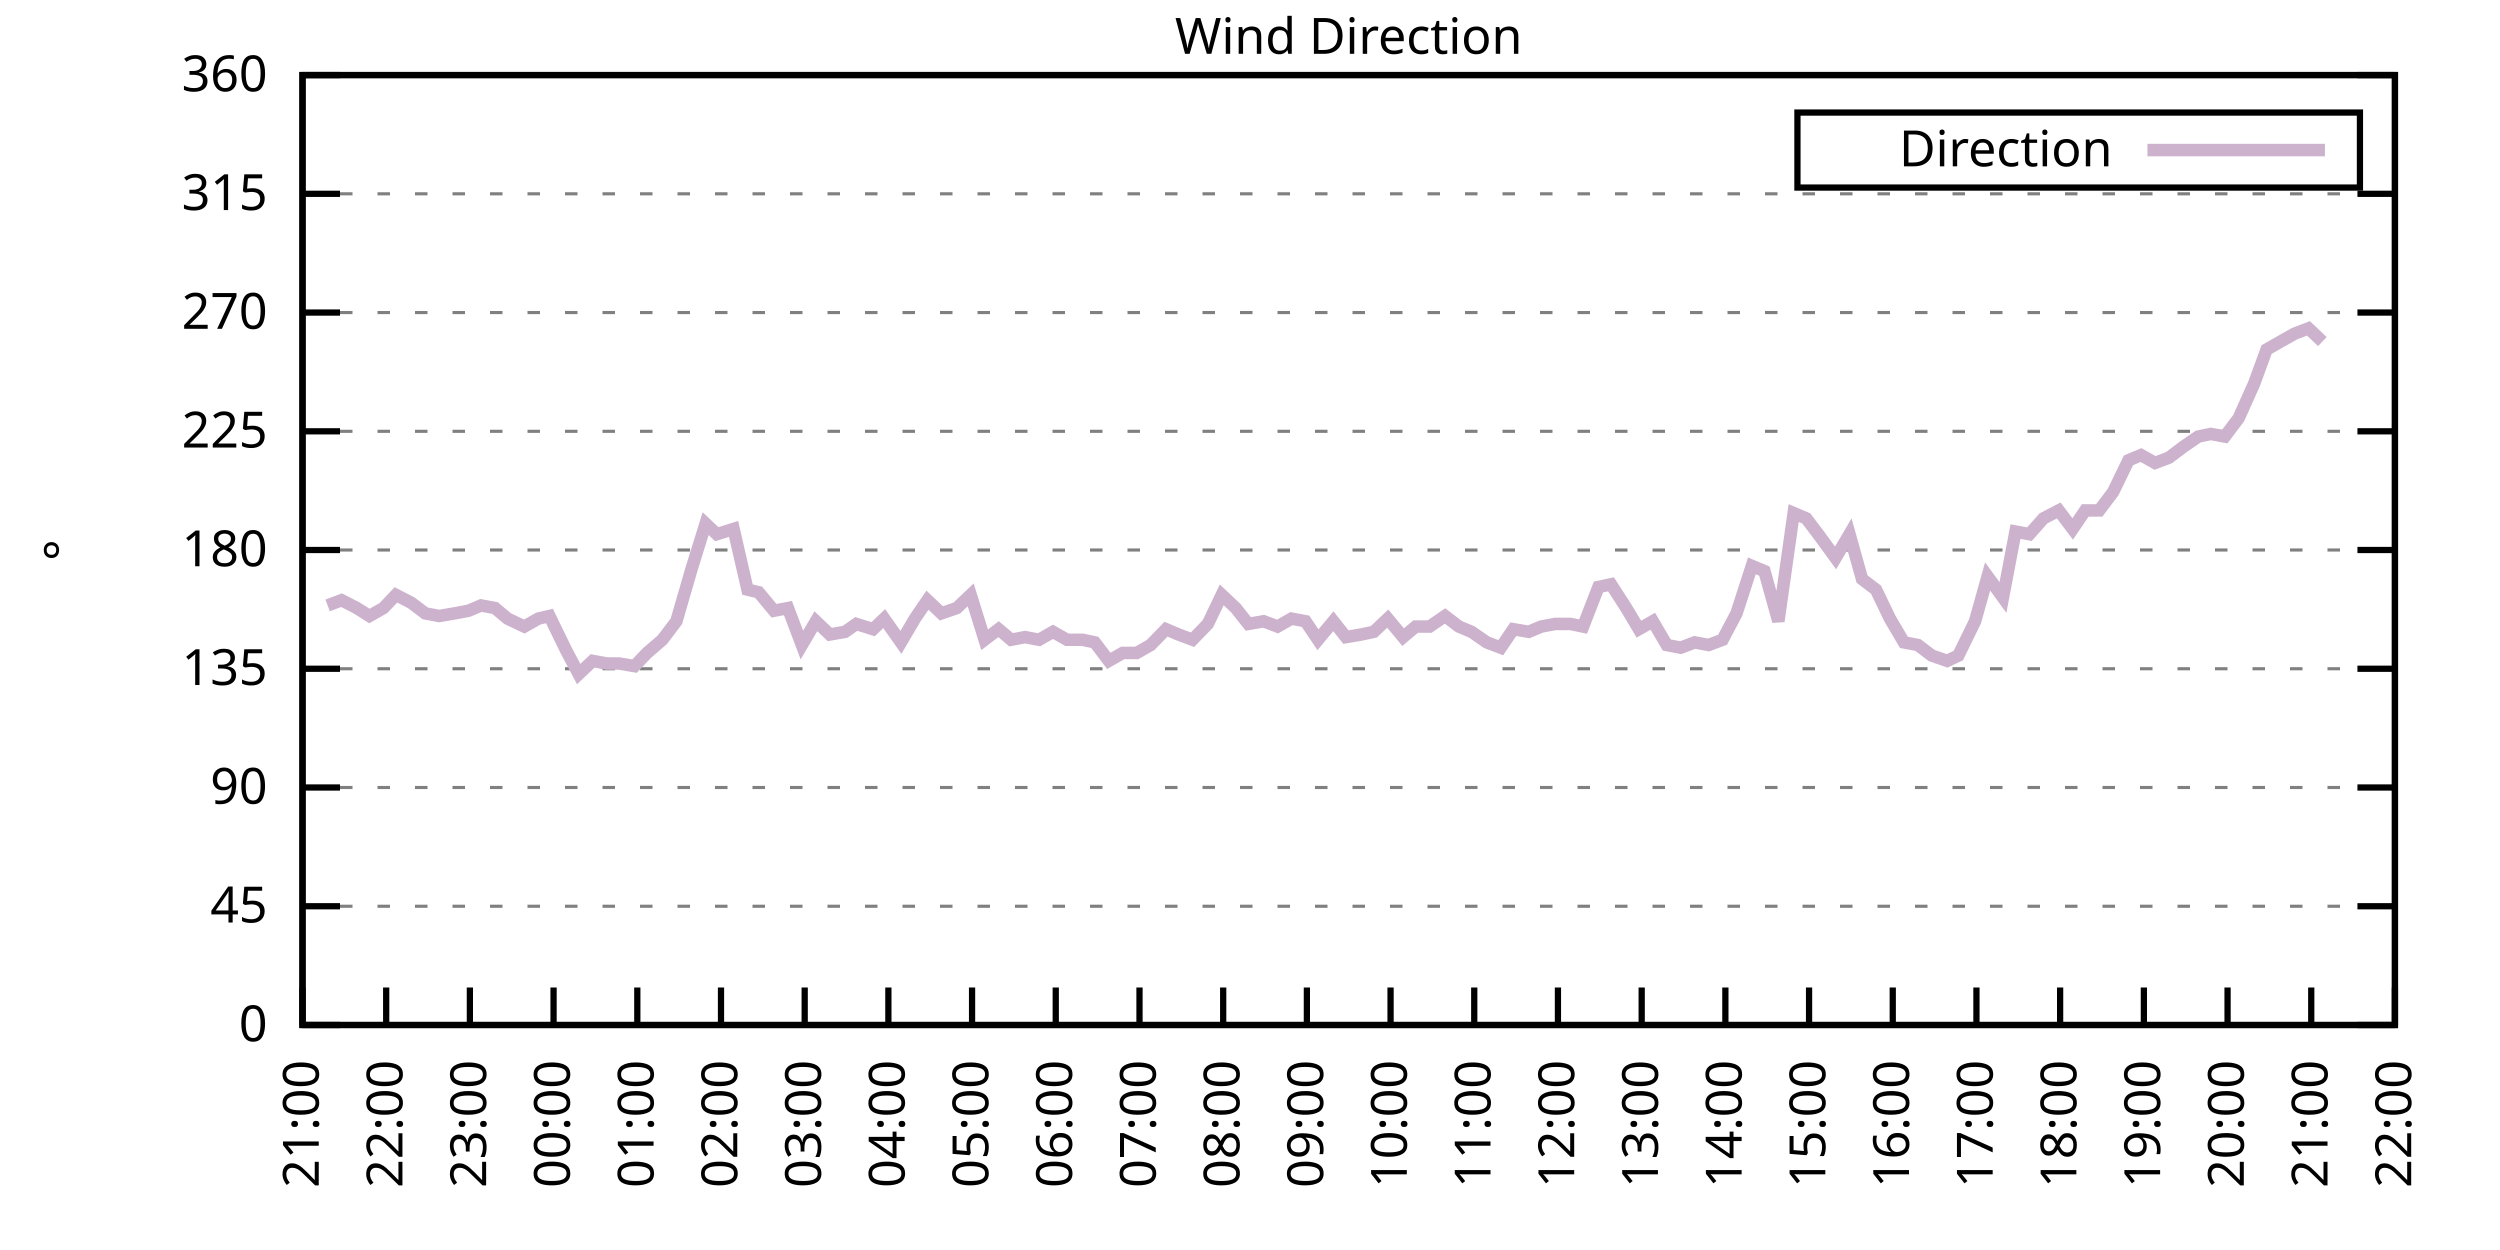
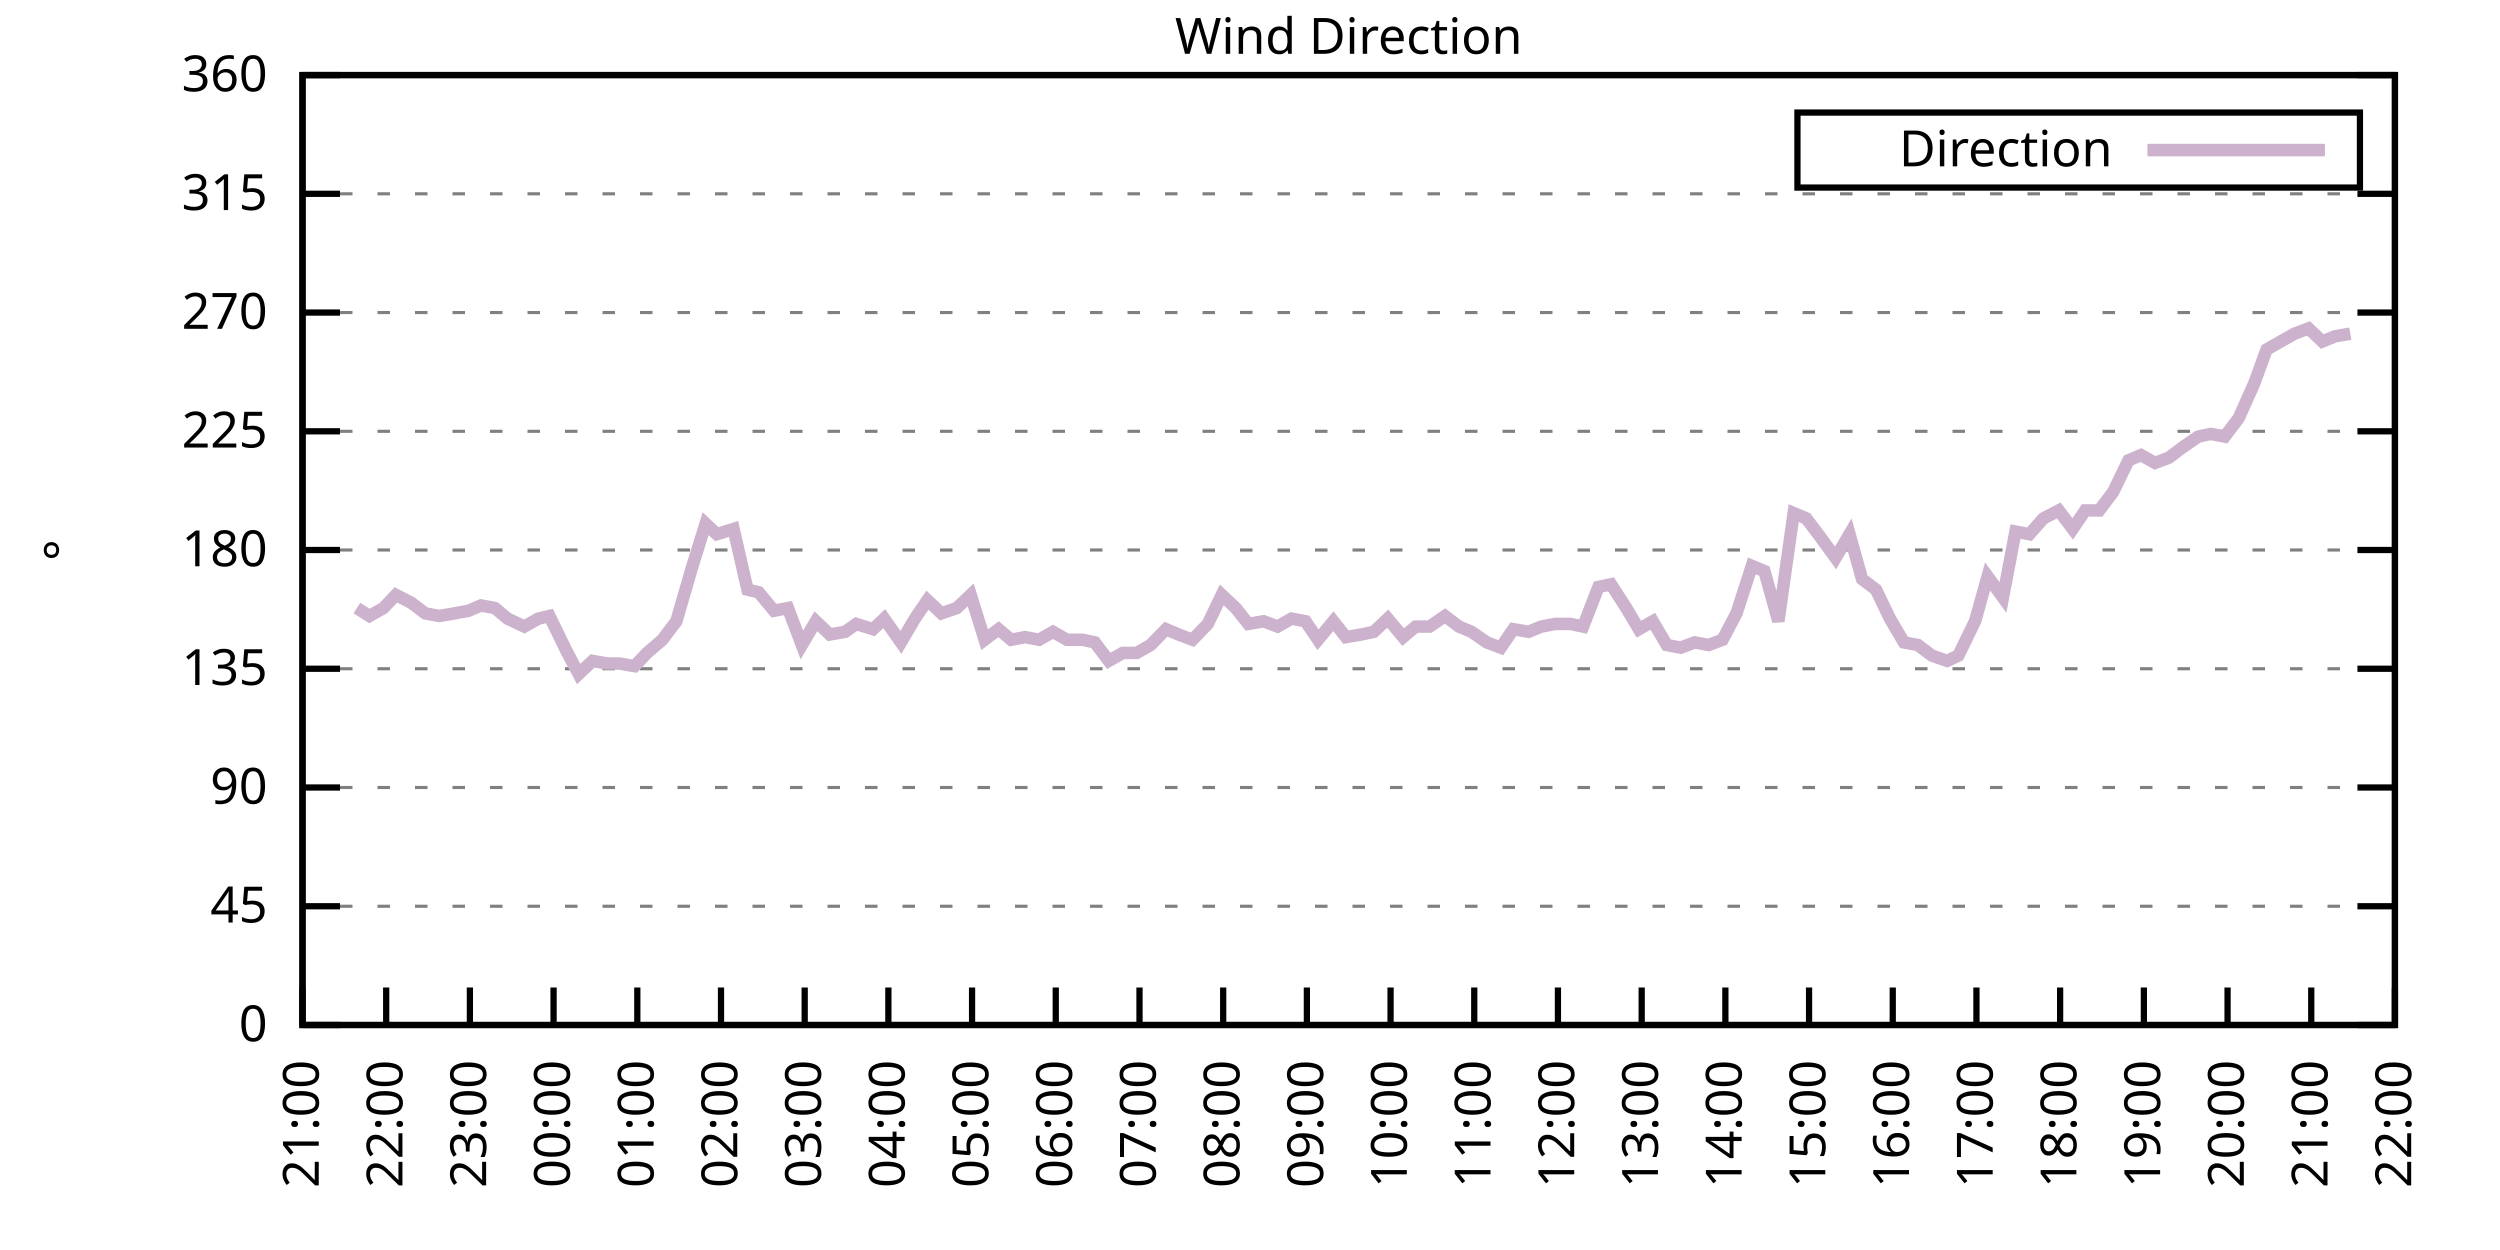
<svg xmlns="http://www.w3.org/2000/svg" xmlns:xlink="http://www.w3.org/1999/xlink" width="400" height="200" viewBox="0 0 400 200">
  <g id="gnuplot_canvas">
    <rect x="0" y="0" width="400" height="200" fill="none" />
    <defs>
      <circle id="gpDot" r="0.5" stroke-width="0.5" stroke="currentColor" />
      <path id="gpPt0" stroke-width="0.333" stroke="currentColor" d="M-1,0 h2 M0,-1 v2" />
      <path id="gpPt1" stroke-width="0.333" stroke="currentColor" d="M-1,-1 L1,1 M1,-1 L-1,1" />
      <path id="gpPt2" stroke-width="0.333" stroke="currentColor" d="M-1,0 L1,0 M0,-1 L0,1 M-1,-1 L1,1 M-1,1 L1,-1" />
      <rect id="gpPt3" stroke-width="0.333" stroke="currentColor" x="-1" y="-1" width="2" height="2" />
      <rect id="gpPt4" stroke-width="0.333" stroke="currentColor" fill="currentColor" x="-1" y="-1" width="2" height="2" />
      <circle id="gpPt5" stroke-width="0.333" stroke="currentColor" cx="0" cy="0" r="1" />
      <use xlink:href="#gpPt5" id="gpPt6" fill="currentColor" stroke="none" />
      <path id="gpPt7" stroke-width="0.333" stroke="currentColor" d="M0,-1.33 L-1.33,0.67 L1.33,0.67 z" />
      <use xlink:href="#gpPt7" id="gpPt8" fill="currentColor" stroke="none" />
      <use xlink:href="#gpPt7" id="gpPt9" stroke="currentColor" transform="rotate(180)" />
      <use xlink:href="#gpPt9" id="gpPt10" fill="currentColor" stroke="none" />
      <use xlink:href="#gpPt3" id="gpPt11" stroke="currentColor" transform="rotate(45)" />
      <use xlink:href="#gpPt11" id="gpPt12" fill="currentColor" stroke="none" />
      <path id="gpPt13" stroke-width="0.333" stroke="currentColor" d="M0,1.330 L1.265,0.411 L0.782,-1.067 L-0.782,-1.076 L-1.265,0.411 z" />
      <use xlink:href="#gpPt13" id="gpPt14" fill="currentColor" stroke="none" />
      <filter id="textbox" filterUnits="objectBoundingBox" x="0" y="0" height="1" width="1">
        <feFlood flood-color="white" flood-opacity="1" result="bgnd" />
        <feComposite in="SourceGraphic" in2="bgnd" operator="atop" />
      </filter>
      <filter id="greybox" filterUnits="objectBoundingBox" x="0" y="0" height="1" width="1">
        <feFlood flood-color="lightgrey" flood-opacity="1" result="grey" />
        <feComposite in="SourceGraphic" in2="grey" operator="atop" />
      </filter>
    </defs>
    <g fill="none" color="white" stroke="currentColor" stroke-width="1.00" stroke-linecap="butt" stroke-linejoin="miter">
</g>
    <g fill="none" color="black" stroke="currentColor" stroke-width="1.00" stroke-linecap="butt" stroke-linejoin="miter">
      <g stroke="none" shape-rendering="crispEdges">
        <polygon fill="rgb(255, 255, 255)" points="48.40,164.00 383.18,164.00 383.18,12.02 48.40,12.02 " />
      </g>
    </g>
    <g fill="none" color="black" stroke="currentColor" stroke-width="1.00" stroke-linecap="butt" stroke-linejoin="miter">
</g>
    <g fill="none" color="black" stroke="black" stroke-width="0.50" stroke-linecap="butt" stroke-linejoin="miter">
</g>
    <g fill="none" color="gray" stroke="currentColor" stroke-width="0.50" stroke-linecap="butt" stroke-linejoin="miter">
      <path stroke="gray" stroke-dasharray="2,4" class="gridline" d="M48.40,164.00 L383.19,164.00  " />
    </g>
    <g fill="none" color="gray" stroke="gray" stroke-width="1.00" stroke-linecap="butt" stroke-linejoin="miter">
</g>
    <g fill="none" color="black" stroke="currentColor" stroke-width="1.00" stroke-linecap="butt" stroke-linejoin="miter">
      <path stroke="black" d="M48.40,164.00 L54.40,164.00 M383.19,164.00 L377.19,164.00  " />
      <g transform="translate(42.80,166.60)" stroke="none" fill="black" font-family="Sans" font-size="8.00" text-anchor="end">
        <text>
          <tspan font-family="Sans"> 0</tspan>
        </text>
      </g>
    </g>
    <g fill="none" color="black" stroke="currentColor" stroke-width="1.00" stroke-linecap="butt" stroke-linejoin="miter">
</g>
    <g fill="none" color="black" stroke="black" stroke-width="0.50" stroke-linecap="butt" stroke-linejoin="miter">
</g>
    <g fill="none" color="gray" stroke="currentColor" stroke-width="0.50" stroke-linecap="butt" stroke-linejoin="miter">
      <path stroke="gray" stroke-dasharray="2,4" class="gridline" d="M48.40,145.00 L383.19,145.00  " />
    </g>
    <g fill="none" color="gray" stroke="gray" stroke-width="1.00" stroke-linecap="butt" stroke-linejoin="miter">
</g>
    <g fill="none" color="black" stroke="currentColor" stroke-width="1.00" stroke-linecap="butt" stroke-linejoin="miter">
      <path stroke="black" d="M48.40,145.00 L54.40,145.00 M383.19,145.00 L377.19,145.00  " />
      <g transform="translate(42.80,147.60)" stroke="none" fill="black" font-family="Sans" font-size="8.00" text-anchor="end">
        <text>
          <tspan font-family="Sans"> 45</tspan>
        </text>
      </g>
    </g>
    <g fill="none" color="black" stroke="currentColor" stroke-width="1.00" stroke-linecap="butt" stroke-linejoin="miter">
</g>
    <g fill="none" color="black" stroke="black" stroke-width="0.50" stroke-linecap="butt" stroke-linejoin="miter">
</g>
    <g fill="none" color="gray" stroke="currentColor" stroke-width="0.50" stroke-linecap="butt" stroke-linejoin="miter">
      <path stroke="gray" stroke-dasharray="2,4" class="gridline" d="M48.40,126.00 L383.19,126.00  " />
    </g>
    <g fill="none" color="gray" stroke="gray" stroke-width="1.00" stroke-linecap="butt" stroke-linejoin="miter">
</g>
    <g fill="none" color="black" stroke="currentColor" stroke-width="1.00" stroke-linecap="butt" stroke-linejoin="miter">
      <path stroke="black" d="M48.40,126.00 L54.40,126.00 M383.19,126.00 L377.19,126.00  " />
      <g transform="translate(42.80,128.60)" stroke="none" fill="black" font-family="Sans" font-size="8.00" text-anchor="end">
        <text>
          <tspan font-family="Sans"> 90</tspan>
        </text>
      </g>
    </g>
    <g fill="none" color="black" stroke="currentColor" stroke-width="1.00" stroke-linecap="butt" stroke-linejoin="miter">
</g>
    <g fill="none" color="black" stroke="black" stroke-width="0.50" stroke-linecap="butt" stroke-linejoin="miter">
</g>
    <g fill="none" color="gray" stroke="currentColor" stroke-width="0.50" stroke-linecap="butt" stroke-linejoin="miter">
      <path stroke="gray" stroke-dasharray="2,4" class="gridline" d="M48.40,107.00 L383.19,107.00  " />
    </g>
    <g fill="none" color="gray" stroke="gray" stroke-width="1.00" stroke-linecap="butt" stroke-linejoin="miter">
</g>
    <g fill="none" color="black" stroke="currentColor" stroke-width="1.00" stroke-linecap="butt" stroke-linejoin="miter">
      <path stroke="black" d="M48.40,107.00 L54.40,107.00 M383.19,107.00 L377.19,107.00  " />
      <g transform="translate(42.80,109.60)" stroke="none" fill="black" font-family="Sans" font-size="8.00" text-anchor="end">
        <text>
          <tspan font-family="Sans"> 135</tspan>
        </text>
      </g>
    </g>
    <g fill="none" color="black" stroke="currentColor" stroke-width="1.00" stroke-linecap="butt" stroke-linejoin="miter">
</g>
    <g fill="none" color="black" stroke="black" stroke-width="0.50" stroke-linecap="butt" stroke-linejoin="miter">
</g>
    <g fill="none" color="gray" stroke="currentColor" stroke-width="0.50" stroke-linecap="butt" stroke-linejoin="miter">
      <path stroke="gray" stroke-dasharray="2,4" class="gridline" d="M48.40,88.00 L383.19,88.00  " />
    </g>
    <g fill="none" color="gray" stroke="gray" stroke-width="1.00" stroke-linecap="butt" stroke-linejoin="miter">
</g>
    <g fill="none" color="black" stroke="currentColor" stroke-width="1.00" stroke-linecap="butt" stroke-linejoin="miter">
      <path stroke="black" d="M48.40,88.00 L54.40,88.00 M383.19,88.00 L377.19,88.00  " />
      <g transform="translate(42.80,90.60)" stroke="none" fill="black" font-family="Sans" font-size="8.00" text-anchor="end">
        <text>
          <tspan font-family="Sans"> 180</tspan>
        </text>
      </g>
    </g>
    <g fill="none" color="black" stroke="currentColor" stroke-width="1.00" stroke-linecap="butt" stroke-linejoin="miter">
</g>
    <g fill="none" color="black" stroke="black" stroke-width="0.50" stroke-linecap="butt" stroke-linejoin="miter">
</g>
    <g fill="none" color="gray" stroke="currentColor" stroke-width="0.50" stroke-linecap="butt" stroke-linejoin="miter">
      <path stroke="gray" stroke-dasharray="2,4" class="gridline" d="M48.40,69.01 L383.19,69.01  " />
    </g>
    <g fill="none" color="gray" stroke="gray" stroke-width="1.00" stroke-linecap="butt" stroke-linejoin="miter">
</g>
    <g fill="none" color="black" stroke="currentColor" stroke-width="1.00" stroke-linecap="butt" stroke-linejoin="miter">
      <path stroke="black" d="M48.40,69.01 L54.40,69.01 M383.19,69.01 L377.19,69.01  " />
      <g transform="translate(42.80,71.61)" stroke="none" fill="black" font-family="Sans" font-size="8.00" text-anchor="end">
        <text>
          <tspan font-family="Sans"> 225</tspan>
        </text>
      </g>
    </g>
    <g fill="none" color="black" stroke="currentColor" stroke-width="1.00" stroke-linecap="butt" stroke-linejoin="miter">
</g>
    <g fill="none" color="black" stroke="black" stroke-width="0.50" stroke-linecap="butt" stroke-linejoin="miter">
</g>
    <g fill="none" color="gray" stroke="currentColor" stroke-width="0.50" stroke-linecap="butt" stroke-linejoin="miter">
      <path stroke="gray" stroke-dasharray="2,4" class="gridline" d="M48.40,50.01 L383.19,50.01  " />
    </g>
    <g fill="none" color="gray" stroke="gray" stroke-width="1.00" stroke-linecap="butt" stroke-linejoin="miter">
</g>
    <g fill="none" color="black" stroke="currentColor" stroke-width="1.00" stroke-linecap="butt" stroke-linejoin="miter">
      <path stroke="black" d="M48.40,50.01 L54.40,50.01 M383.19,50.01 L377.19,50.01  " />
      <g transform="translate(42.80,52.61)" stroke="none" fill="black" font-family="Sans" font-size="8.00" text-anchor="end">
        <text>
          <tspan font-family="Sans"> 270</tspan>
        </text>
      </g>
    </g>
    <g fill="none" color="black" stroke="currentColor" stroke-width="1.00" stroke-linecap="butt" stroke-linejoin="miter">
</g>
    <g fill="none" color="black" stroke="black" stroke-width="0.50" stroke-linecap="butt" stroke-linejoin="miter">
</g>
    <g fill="none" color="gray" stroke="currentColor" stroke-width="0.50" stroke-linecap="butt" stroke-linejoin="miter">
      <path stroke="gray" stroke-dasharray="2,4" class="gridline" d="M48.40,31.01 L383.19,31.01  " />
    </g>
    <g fill="none" color="gray" stroke="gray" stroke-width="1.00" stroke-linecap="butt" stroke-linejoin="miter">
</g>
    <g fill="none" color="black" stroke="currentColor" stroke-width="1.00" stroke-linecap="butt" stroke-linejoin="miter">
      <path stroke="black" d="M48.40,31.01 L54.40,31.01 M383.19,31.01 L377.19,31.01  " />
      <g transform="translate(42.80,33.61)" stroke="none" fill="black" font-family="Sans" font-size="8.00" text-anchor="end">
        <text>
          <tspan font-family="Sans"> 315</tspan>
        </text>
      </g>
    </g>
    <g fill="none" color="black" stroke="currentColor" stroke-width="1.00" stroke-linecap="butt" stroke-linejoin="miter">
</g>
    <g fill="none" color="black" stroke="black" stroke-width="0.50" stroke-linecap="butt" stroke-linejoin="miter">
</g>
    <g fill="none" color="gray" stroke="currentColor" stroke-width="0.50" stroke-linecap="butt" stroke-linejoin="miter">
      <path stroke="gray" stroke-dasharray="2,4" class="gridline" d="M48.40,12.01 L383.19,12.01  " />
    </g>
    <g fill="none" color="gray" stroke="gray" stroke-width="1.00" stroke-linecap="butt" stroke-linejoin="miter">
</g>
    <g fill="none" color="black" stroke="currentColor" stroke-width="1.00" stroke-linecap="butt" stroke-linejoin="miter">
      <path stroke="black" d="M48.40,12.01 L54.40,12.01 M383.19,12.01 L377.19,12.01  " />
      <g transform="translate(42.80,14.61)" stroke="none" fill="black" font-family="Sans" font-size="8.00" text-anchor="end">
        <text>
          <tspan font-family="Sans"> 360</tspan>
        </text>
      </g>
    </g>
    <g fill="none" color="black" stroke="currentColor" stroke-width="1.00" stroke-linecap="butt" stroke-linejoin="miter">
      <path stroke="black" d="M48.40,164.00 L48.40,158.00  " />
      <g transform="translate(51.00,169.60) rotate(270.00)" stroke="none" fill="black" font-family="Sans" font-size="8.00" text-anchor="end">
        <text>
          <tspan font-family="Sans">21:00</tspan>
        </text>
      </g>
    </g>
    <g fill="none" color="black" stroke="currentColor" stroke-width="1.00" stroke-linecap="butt" stroke-linejoin="miter">
      <path stroke="black" d="M61.79,164.00 L61.79,158.00  " />
      <g transform="translate(64.39,169.60) rotate(270.00)" stroke="none" fill="black" font-family="Sans" font-size="8.00" text-anchor="end">
        <text>
          <tspan font-family="Sans">22:00</tspan>
        </text>
      </g>
    </g>
    <g fill="none" color="black" stroke="currentColor" stroke-width="1.00" stroke-linecap="butt" stroke-linejoin="miter">
      <path stroke="black" d="M75.18,164.00 L75.18,158.00  " />
      <g transform="translate(77.78,169.60) rotate(270.00)" stroke="none" fill="black" font-family="Sans" font-size="8.00" text-anchor="end">
        <text>
          <tspan font-family="Sans">23:00</tspan>
        </text>
      </g>
    </g>
    <g fill="none" color="black" stroke="currentColor" stroke-width="1.00" stroke-linecap="butt" stroke-linejoin="miter">
      <path stroke="black" d="M88.57,164.00 L88.57,158.00  " />
      <g transform="translate(91.17,169.60) rotate(270.00)" stroke="none" fill="black" font-family="Sans" font-size="8.00" text-anchor="end">
        <text>
          <tspan font-family="Sans">00:00</tspan>
        </text>
      </g>
    </g>
    <g fill="none" color="black" stroke="currentColor" stroke-width="1.00" stroke-linecap="butt" stroke-linejoin="miter">
      <path stroke="black" d="M101.97,164.00 L101.97,158.00  " />
      <g transform="translate(104.57,169.60) rotate(270.00)" stroke="none" fill="black" font-family="Sans" font-size="8.00" text-anchor="end">
        <text>
          <tspan font-family="Sans">01:00</tspan>
        </text>
      </g>
    </g>
    <g fill="none" color="black" stroke="currentColor" stroke-width="1.00" stroke-linecap="butt" stroke-linejoin="miter">
      <path stroke="black" d="M115.36,164.00 L115.36,158.00  " />
      <g transform="translate(117.96,169.60) rotate(270.00)" stroke="none" fill="black" font-family="Sans" font-size="8.00" text-anchor="end">
        <text>
          <tspan font-family="Sans">02:00</tspan>
        </text>
      </g>
    </g>
    <g fill="none" color="black" stroke="currentColor" stroke-width="1.00" stroke-linecap="butt" stroke-linejoin="miter">
      <path stroke="black" d="M128.75,164.00 L128.75,158.00  " />
      <g transform="translate(131.35,169.60) rotate(270.00)" stroke="none" fill="black" font-family="Sans" font-size="8.00" text-anchor="end">
        <text>
          <tspan font-family="Sans">03:00</tspan>
        </text>
      </g>
    </g>
    <g fill="none" color="black" stroke="currentColor" stroke-width="1.00" stroke-linecap="butt" stroke-linejoin="miter">
      <path stroke="black" d="M142.14,164.00 L142.14,158.00  " />
      <g transform="translate(144.74,169.60) rotate(270.00)" stroke="none" fill="black" font-family="Sans" font-size="8.00" text-anchor="end">
        <text>
          <tspan font-family="Sans">04:00</tspan>
        </text>
      </g>
    </g>
    <g fill="none" color="black" stroke="currentColor" stroke-width="1.00" stroke-linecap="butt" stroke-linejoin="miter">
      <path stroke="black" d="M155.53,164.00 L155.53,158.00  " />
      <g transform="translate(158.13,169.60) rotate(270.00)" stroke="none" fill="black" font-family="Sans" font-size="8.00" text-anchor="end">
        <text>
          <tspan font-family="Sans">05:00</tspan>
        </text>
      </g>
    </g>
    <g fill="none" color="black" stroke="currentColor" stroke-width="1.00" stroke-linecap="butt" stroke-linejoin="miter">
      <path stroke="black" d="M168.92,164.00 L168.92,158.00  " />
      <g transform="translate(171.52,169.60) rotate(270.00)" stroke="none" fill="black" font-family="Sans" font-size="8.00" text-anchor="end">
        <text>
          <tspan font-family="Sans">06:00</tspan>
        </text>
      </g>
    </g>
    <g fill="none" color="black" stroke="currentColor" stroke-width="1.00" stroke-linecap="butt" stroke-linejoin="miter">
      <path stroke="black" d="M182.32,164.00 L182.32,158.00  " />
      <g transform="translate(184.92,169.60) rotate(270.00)" stroke="none" fill="black" font-family="Sans" font-size="8.00" text-anchor="end">
        <text>
          <tspan font-family="Sans">07:00</tspan>
        </text>
      </g>
    </g>
    <g fill="none" color="black" stroke="currentColor" stroke-width="1.00" stroke-linecap="butt" stroke-linejoin="miter">
      <path stroke="black" d="M195.71,164.00 L195.71,158.00  " />
      <g transform="translate(198.31,169.60) rotate(270.00)" stroke="none" fill="black" font-family="Sans" font-size="8.00" text-anchor="end">
        <text>
          <tspan font-family="Sans">08:00</tspan>
        </text>
      </g>
    </g>
    <g fill="none" color="black" stroke="currentColor" stroke-width="1.00" stroke-linecap="butt" stroke-linejoin="miter">
      <path stroke="black" d="M209.10,164.00 L209.10,158.00  " />
      <g transform="translate(211.70,169.60) rotate(270.00)" stroke="none" fill="black" font-family="Sans" font-size="8.00" text-anchor="end">
        <text>
          <tspan font-family="Sans">09:00</tspan>
        </text>
      </g>
    </g>
    <g fill="none" color="black" stroke="currentColor" stroke-width="1.00" stroke-linecap="butt" stroke-linejoin="miter">
      <path stroke="black" d="M222.49,164.00 L222.49,158.00  " />
      <g transform="translate(225.09,169.60) rotate(270.00)" stroke="none" fill="black" font-family="Sans" font-size="8.00" text-anchor="end">
        <text>
          <tspan font-family="Sans">10:00</tspan>
        </text>
      </g>
    </g>
    <g fill="none" color="black" stroke="currentColor" stroke-width="1.00" stroke-linecap="butt" stroke-linejoin="miter">
      <path stroke="black" d="M235.88,164.00 L235.88,158.00  " />
      <g transform="translate(238.48,169.60) rotate(270.00)" stroke="none" fill="black" font-family="Sans" font-size="8.00" text-anchor="end">
        <text>
          <tspan font-family="Sans">11:00</tspan>
        </text>
      </g>
    </g>
    <g fill="none" color="black" stroke="currentColor" stroke-width="1.00" stroke-linecap="butt" stroke-linejoin="miter">
      <path stroke="black" d="M249.27,164.00 L249.27,158.00  " />
      <g transform="translate(251.87,169.60) rotate(270.00)" stroke="none" fill="black" font-family="Sans" font-size="8.00" text-anchor="end">
        <text>
          <tspan font-family="Sans">12:00</tspan>
        </text>
      </g>
    </g>
    <g fill="none" color="black" stroke="currentColor" stroke-width="1.00" stroke-linecap="butt" stroke-linejoin="miter">
      <path stroke="black" d="M262.67,164.00 L262.67,158.00  " />
      <g transform="translate(265.27,169.60) rotate(270.00)" stroke="none" fill="black" font-family="Sans" font-size="8.00" text-anchor="end">
        <text>
          <tspan font-family="Sans">13:00</tspan>
        </text>
      </g>
    </g>
    <g fill="none" color="black" stroke="currentColor" stroke-width="1.00" stroke-linecap="butt" stroke-linejoin="miter">
      <path stroke="black" d="M276.06,164.00 L276.06,158.00  " />
      <g transform="translate(278.66,169.60) rotate(270.00)" stroke="none" fill="black" font-family="Sans" font-size="8.00" text-anchor="end">
        <text>
          <tspan font-family="Sans">14:00</tspan>
        </text>
      </g>
    </g>
    <g fill="none" color="black" stroke="currentColor" stroke-width="1.00" stroke-linecap="butt" stroke-linejoin="miter">
      <path stroke="black" d="M289.45,164.00 L289.45,158.00  " />
      <g transform="translate(292.05,169.60) rotate(270.00)" stroke="none" fill="black" font-family="Sans" font-size="8.00" text-anchor="end">
        <text>
          <tspan font-family="Sans">15:00</tspan>
        </text>
      </g>
    </g>
    <g fill="none" color="black" stroke="currentColor" stroke-width="1.00" stroke-linecap="butt" stroke-linejoin="miter">
      <path stroke="black" d="M302.84,164.00 L302.84,158.00  " />
      <g transform="translate(305.44,169.60) rotate(270.00)" stroke="none" fill="black" font-family="Sans" font-size="8.00" text-anchor="end">
        <text>
          <tspan font-family="Sans">16:00</tspan>
        </text>
      </g>
    </g>
    <g fill="none" color="black" stroke="currentColor" stroke-width="1.00" stroke-linecap="butt" stroke-linejoin="miter">
      <path stroke="black" d="M316.23,164.00 L316.23,158.00  " />
      <g transform="translate(318.83,169.60) rotate(270.00)" stroke="none" fill="black" font-family="Sans" font-size="8.00" text-anchor="end">
        <text>
          <tspan font-family="Sans">17:00</tspan>
        </text>
      </g>
    </g>
    <g fill="none" color="black" stroke="currentColor" stroke-width="1.00" stroke-linecap="butt" stroke-linejoin="miter">
      <path stroke="black" d="M329.62,164.00 L329.62,158.00  " />
      <g transform="translate(332.22,169.60) rotate(270.00)" stroke="none" fill="black" font-family="Sans" font-size="8.00" text-anchor="end">
        <text>
          <tspan font-family="Sans">18:00</tspan>
        </text>
      </g>
    </g>
    <g fill="none" color="black" stroke="currentColor" stroke-width="1.00" stroke-linecap="butt" stroke-linejoin="miter">
      <path stroke="black" d="M343.02,164.00 L343.02,158.00  " />
      <g transform="translate(345.62,169.60) rotate(270.00)" stroke="none" fill="black" font-family="Sans" font-size="8.00" text-anchor="end">
        <text>
          <tspan font-family="Sans">19:00</tspan>
        </text>
      </g>
    </g>
    <g fill="none" color="black" stroke="currentColor" stroke-width="1.00" stroke-linecap="butt" stroke-linejoin="miter">
      <path stroke="black" d="M356.41,164.00 L356.41,158.00  " />
      <g transform="translate(359.01,169.60) rotate(270.00)" stroke="none" fill="black" font-family="Sans" font-size="8.00" text-anchor="end">
        <text>
          <tspan font-family="Sans">20:00</tspan>
        </text>
      </g>
    </g>
    <g fill="none" color="black" stroke="currentColor" stroke-width="1.00" stroke-linecap="butt" stroke-linejoin="miter">
      <path stroke="black" d="M369.80,164.00 L369.80,158.00  " />
      <g transform="translate(372.40,169.60) rotate(270.00)" stroke="none" fill="black" font-family="Sans" font-size="8.00" text-anchor="end">
        <text>
          <tspan font-family="Sans">21:00</tspan>
        </text>
      </g>
    </g>
    <g fill="none" color="black" stroke="currentColor" stroke-width="1.00" stroke-linecap="butt" stroke-linejoin="miter">
      <path stroke="black" d="M383.19,164.00 L383.19,158.00  " />
      <g transform="translate(385.79,169.60) rotate(270.00)" stroke="none" fill="black" font-family="Sans" font-size="8.00" text-anchor="end">
        <text>
          <tspan font-family="Sans">22:00</tspan>
        </text>
      </g>
    </g>
    <g fill="none" color="black" stroke="currentColor" stroke-width="1.00" stroke-linecap="butt" stroke-linejoin="miter">
</g>
    <g fill="none" color="black" stroke="currentColor" stroke-width="1.00" stroke-linecap="butt" stroke-linejoin="miter">
      <path stroke="black" d="M48.40,12.01 L48.40,164.00 L383.19,164.00 L383.19,12.01 L48.40,12.01 Z  " />
    </g>
    <g fill="none" color="black" stroke="currentColor" stroke-width="1.00" stroke-linecap="butt" stroke-linejoin="miter">
</g>
    <g fill="none" color="black" stroke="currentColor" stroke-width="1.00" stroke-linecap="butt" stroke-linejoin="miter">
      <path stroke="black" d="M287.59,30.01 L287.59,18.01 L377.59,18.01 L377.59,30.01 L287.59,30.01 Z  " />
    </g>
    <g id="Wind_direction_plot_1">
      <g fill="none" color="white" stroke="black" stroke-width="2.00" stroke-linecap="butt" stroke-linejoin="miter">
</g>
      <g fill="none" color="black" stroke="currentColor" stroke-width="2.00" stroke-linecap="butt" stroke-linejoin="miter">
        <g transform="translate(337.99,26.61)" stroke="none" fill="black" font-family="Sans" font-size="8.00" text-anchor="end">
          <text>
            <tspan font-family="Sans">Direction</tspan>
          </text>
        </g>
      </g>
      <g fill="none" color="black" stroke="currentColor" stroke-width="2.00" stroke-linecap="butt" stroke-linejoin="miter">
-         <path stroke="rgb(204, 178, 204)" d="M343.59,24.01 L371.99,24.01 M52.42,96.87 L54.65,96.03 L57.10,97.29 L59.11,98.56 L61.35,97.29 L63.35,95.18   L65.81,96.45 L68.04,98.14 L70.27,98.56 L72.73,98.14 L74.96,97.72 L76.97,96.87 L79.20,97.29 L81.21,98.98   L83.89,100.25 L86.12,98.98 L87.91,98.56 L90.58,104.05 L92.59,107.85 L94.82,105.74 L97.06,106.16 L99.06,106.16   L101.52,106.58 L103.53,104.47 L105.98,102.36 L108.22,99.40 L110.67,90.96 L112.90,83.78 L114.69,85.47 L117.37,84.63   L119.60,94.34 L121.38,94.76 L123.84,97.72 L126.07,97.29 L128.30,103.20 L130.54,99.40 L132.77,101.52 L135.22,101.09   L137.01,99.83 L139.69,100.67 L141.47,98.98 L144.15,102.78 L146.38,98.98 L148.39,96.03 L150.62,98.14 L153.08,97.29   L155.31,95.18 L157.54,102.36 L159.77,100.67 L161.78,102.36 L164.01,101.94 L166.25,102.36 L168.48,101.09 L170.71,102.36   L173.17,102.36 L175.17,102.78 L177.41,105.74 L179.64,104.47 L181.87,104.47 L184.10,103.20 L186.56,100.67 L188.57,101.52   L190.80,102.36 L193.25,99.83 L195.48,95.18 L197.72,97.29 L199.73,99.83 L202.18,99.40 L204.41,100.25 L206.64,98.98   L208.88,99.40 L210.88,102.36 L213.34,99.40 L215.35,101.94 L217.80,101.52 L219.81,101.09 L222.04,98.98 L224.50,101.94   L226.51,100.25 L228.74,100.25 L231.20,98.56 L233.43,100.25 L235.44,101.09 L237.89,102.78 L240.12,103.63 L242.13,100.67   L244.59,101.09 L246.60,100.25 L248.83,99.83 L251.28,99.83 L253.29,100.25 L255.75,93.92 L257.76,93.49 L260.21,97.29   L262.22,100.67 L264.45,99.40 L266.68,103.20 L268.92,103.63 L271.15,102.78 L273.38,103.20 L275.61,102.36 L277.84,98.14   L280.30,90.54 L282.31,91.38 L284.54,99.40 L286.99,82.09 L289.00,82.94 L291.23,85.89 L293.69,89.27 L295.92,85.47   L297.93,92.65 L300.16,94.34 L302.39,98.98 L304.63,102.78 L306.86,103.20 L309.09,104.89 L311.54,105.74 L313.33,104.89   L316.01,99.40 L318.02,92.23 L320.47,95.60 L322.48,85.05 L324.71,85.47 L326.95,82.94 L329.40,81.67 L331.63,84.63   L333.64,81.67 L335.87,81.67 L338.10,78.72 L340.56,73.65 L342.57,72.81 L344.80,74.07 L347.03,73.23 L349.26,71.54   L351.72,69.85 L353.73,69.43 L355.96,69.85 L358.19,66.90 L360.65,61.41 L362.66,55.92 L364.89,54.65 L367.12,53.39   L369.35,52.54 L371.58,54.65  " />
+         <path stroke="rgb(204, 178, 204)" d="M343.59,24.01 L371.99,24.01 M57.10,97.29 L59.11,98.56 L61.35,97.29 L63.35,95.18 L65.81,96.45 L68.04,98.14   L70.27,98.56 L72.73,98.14 L74.96,97.72 L76.97,96.87 L79.20,97.29 L81.21,98.98 L83.89,100.25 L86.12,98.98   L87.91,98.56 L90.58,104.05 L92.59,107.85 L94.82,105.74 L97.06,106.16 L99.06,106.16 L101.52,106.58 L103.53,104.47   L105.98,102.36 L108.22,99.40 L110.67,90.96 L112.90,83.78 L114.69,85.47 L117.37,84.63 L119.60,94.34 L121.38,94.76   L123.84,97.72 L126.07,97.29 L128.30,103.20 L130.54,99.40 L132.77,101.52 L135.22,101.09 L137.01,99.83 L139.69,100.67   L141.47,98.98 L144.15,102.78 L146.38,98.98 L148.39,96.03 L150.62,98.14 L153.08,97.29 L155.31,95.18 L157.54,102.36   L159.77,100.67 L161.78,102.36 L164.01,101.94 L166.25,102.36 L168.48,101.09 L170.71,102.36 L173.17,102.36 L175.17,102.78   L177.41,105.74 L179.64,104.47 L181.87,104.47 L184.10,103.20 L186.56,100.67 L188.57,101.52 L190.80,102.36 L193.25,99.83   L195.48,95.18 L197.72,97.29 L199.73,99.83 L202.18,99.40 L204.41,100.25 L206.64,98.98 L208.88,99.40 L210.88,102.36   L213.34,99.40 L215.35,101.94 L217.80,101.52 L219.81,101.09 L222.04,98.98 L224.50,101.94 L226.51,100.25 L228.74,100.25   L231.20,98.56 L233.43,100.25 L235.44,101.09 L237.89,102.78 L240.12,103.63 L242.13,100.67 L244.59,101.09 L246.60,100.25   L248.83,99.83 L251.28,99.83 L253.29,100.25 L255.75,93.92 L257.76,93.49 L260.21,97.29 L262.22,100.67 L264.45,99.40   L266.68,103.20 L268.92,103.63 L271.15,102.78 L273.38,103.20 L275.61,102.36 L277.84,98.14 L280.30,90.54 L282.31,91.38   L284.54,99.40 L286.99,82.09 L289.00,82.94 L291.23,85.89 L293.69,89.27 L295.92,85.47 L297.93,92.65 L300.16,94.34   L302.39,98.98 L304.63,102.78 L306.86,103.20 L309.09,104.89 L311.54,105.74 L313.33,104.89 L316.01,99.40 L318.02,92.23   L320.47,95.60 L322.48,85.05 L324.71,85.47 L326.95,82.94 L329.40,81.67 L331.63,84.63 L333.64,81.67 L335.87,81.67   L338.10,78.72 L340.56,73.65 L342.57,72.81 L344.80,74.07 L347.03,73.23 L349.26,71.54 L351.72,69.85 L353.73,69.43   L355.96,69.85 L358.19,66.90 L360.65,61.41 L362.66,55.92 L364.89,54.65 L367.12,53.39 L369.35,52.54 L371.58,54.65   L373.59,53.81 L376.05,53.39  " />
      </g>
    </g>
    <g fill="none" color="black" stroke="currentColor" stroke-width="2.00" stroke-linecap="butt" stroke-linejoin="miter">
</g>
    <g fill="none" color="black" stroke="black" stroke-width="1.00" stroke-linecap="butt" stroke-linejoin="miter">
</g>
    <g fill="none" color="black" stroke="currentColor" stroke-width="1.00" stroke-linecap="butt" stroke-linejoin="miter">
      <path stroke="black" d="M48.40,12.01 L48.40,164.00 L383.19,164.00 L383.19,12.01 L48.40,12.01 Z  " />
      <g transform="translate(12.80,88.01) rotate(270.00)" stroke="none" fill="black" font-family="Sans" font-size="8.00" text-anchor="middle">
        <text>
          <tspan font-family="Sans">°</tspan>
        </text>
      </g>
    </g>
    <g fill="none" color="black" stroke="currentColor" stroke-width="1.00" stroke-linecap="butt" stroke-linejoin="miter">
</g>
    <g fill="none" color="black" stroke="currentColor" stroke-width="1.00" stroke-linecap="butt" stroke-linejoin="miter">
      <g transform="translate(215.79,8.61)" stroke="none" fill="black" font-family="Sans" font-size="8.00" text-anchor="middle">
        <text>
          <tspan font-family="Sans">Wind Direction</tspan>
        </text>
      </g>
    </g>
    <g fill="none" color="black" stroke="currentColor" stroke-width="1.00" stroke-linecap="butt" stroke-linejoin="miter">
</g>
  </g>
</svg>
